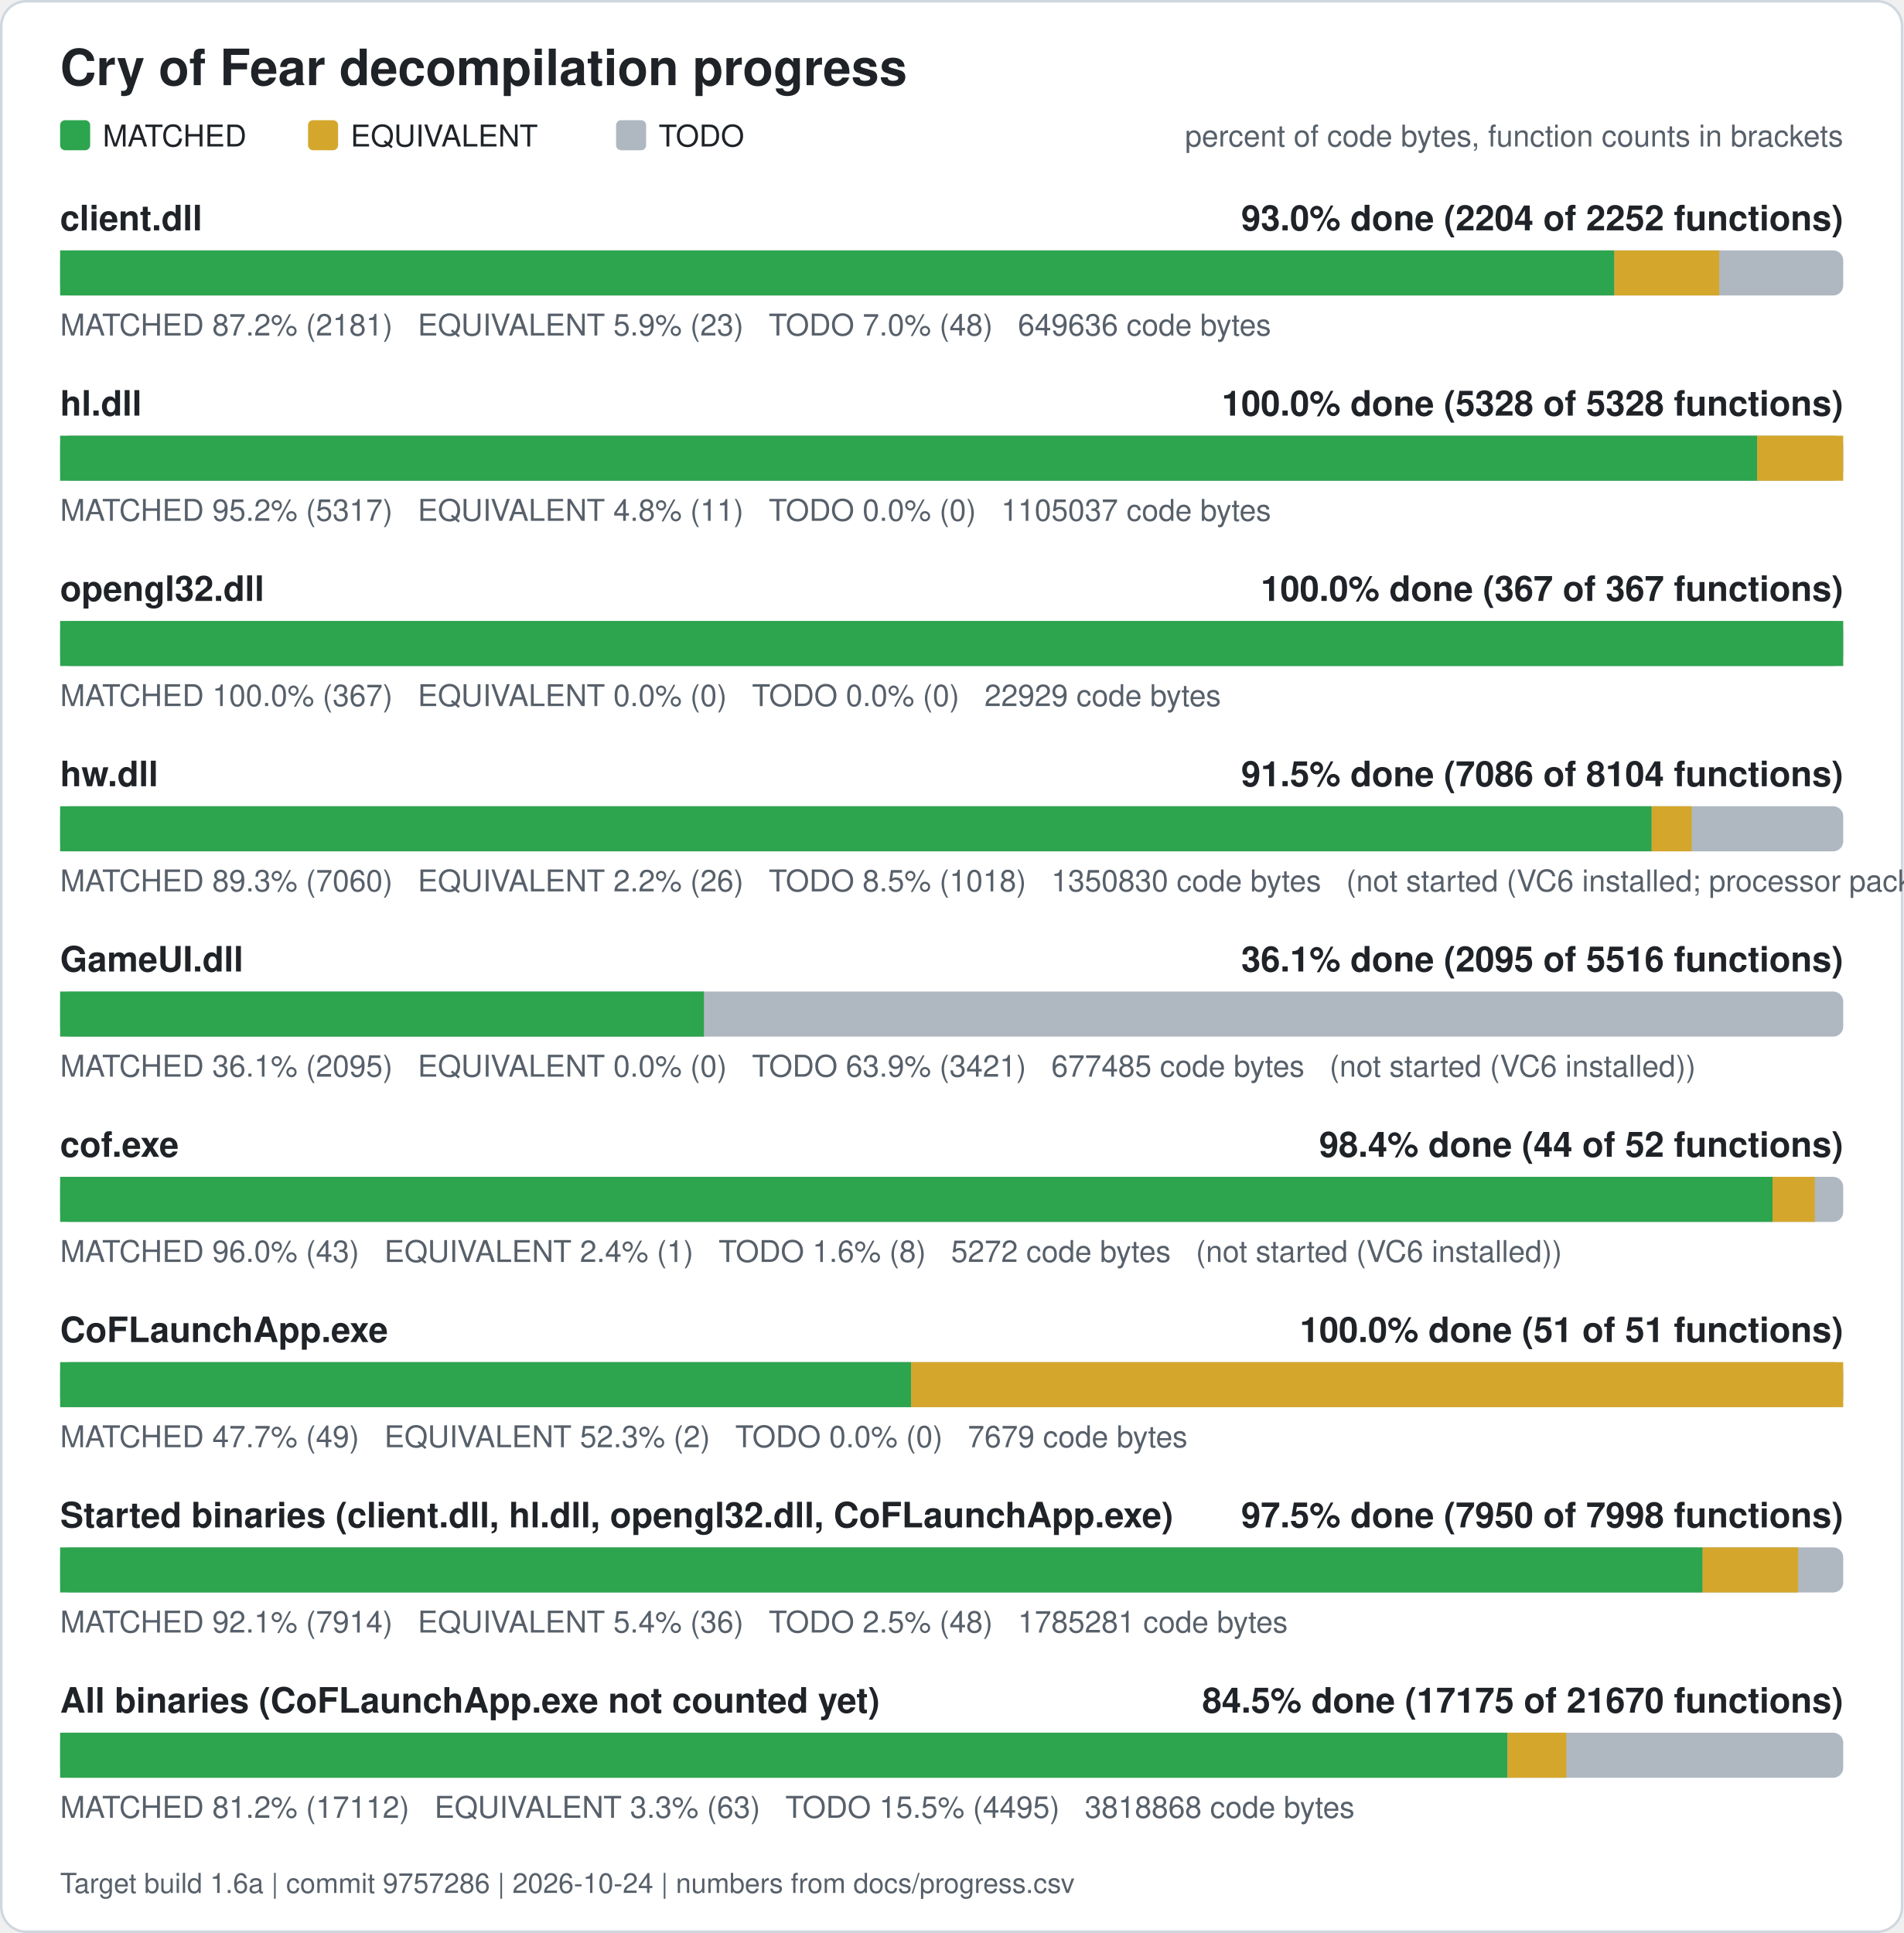
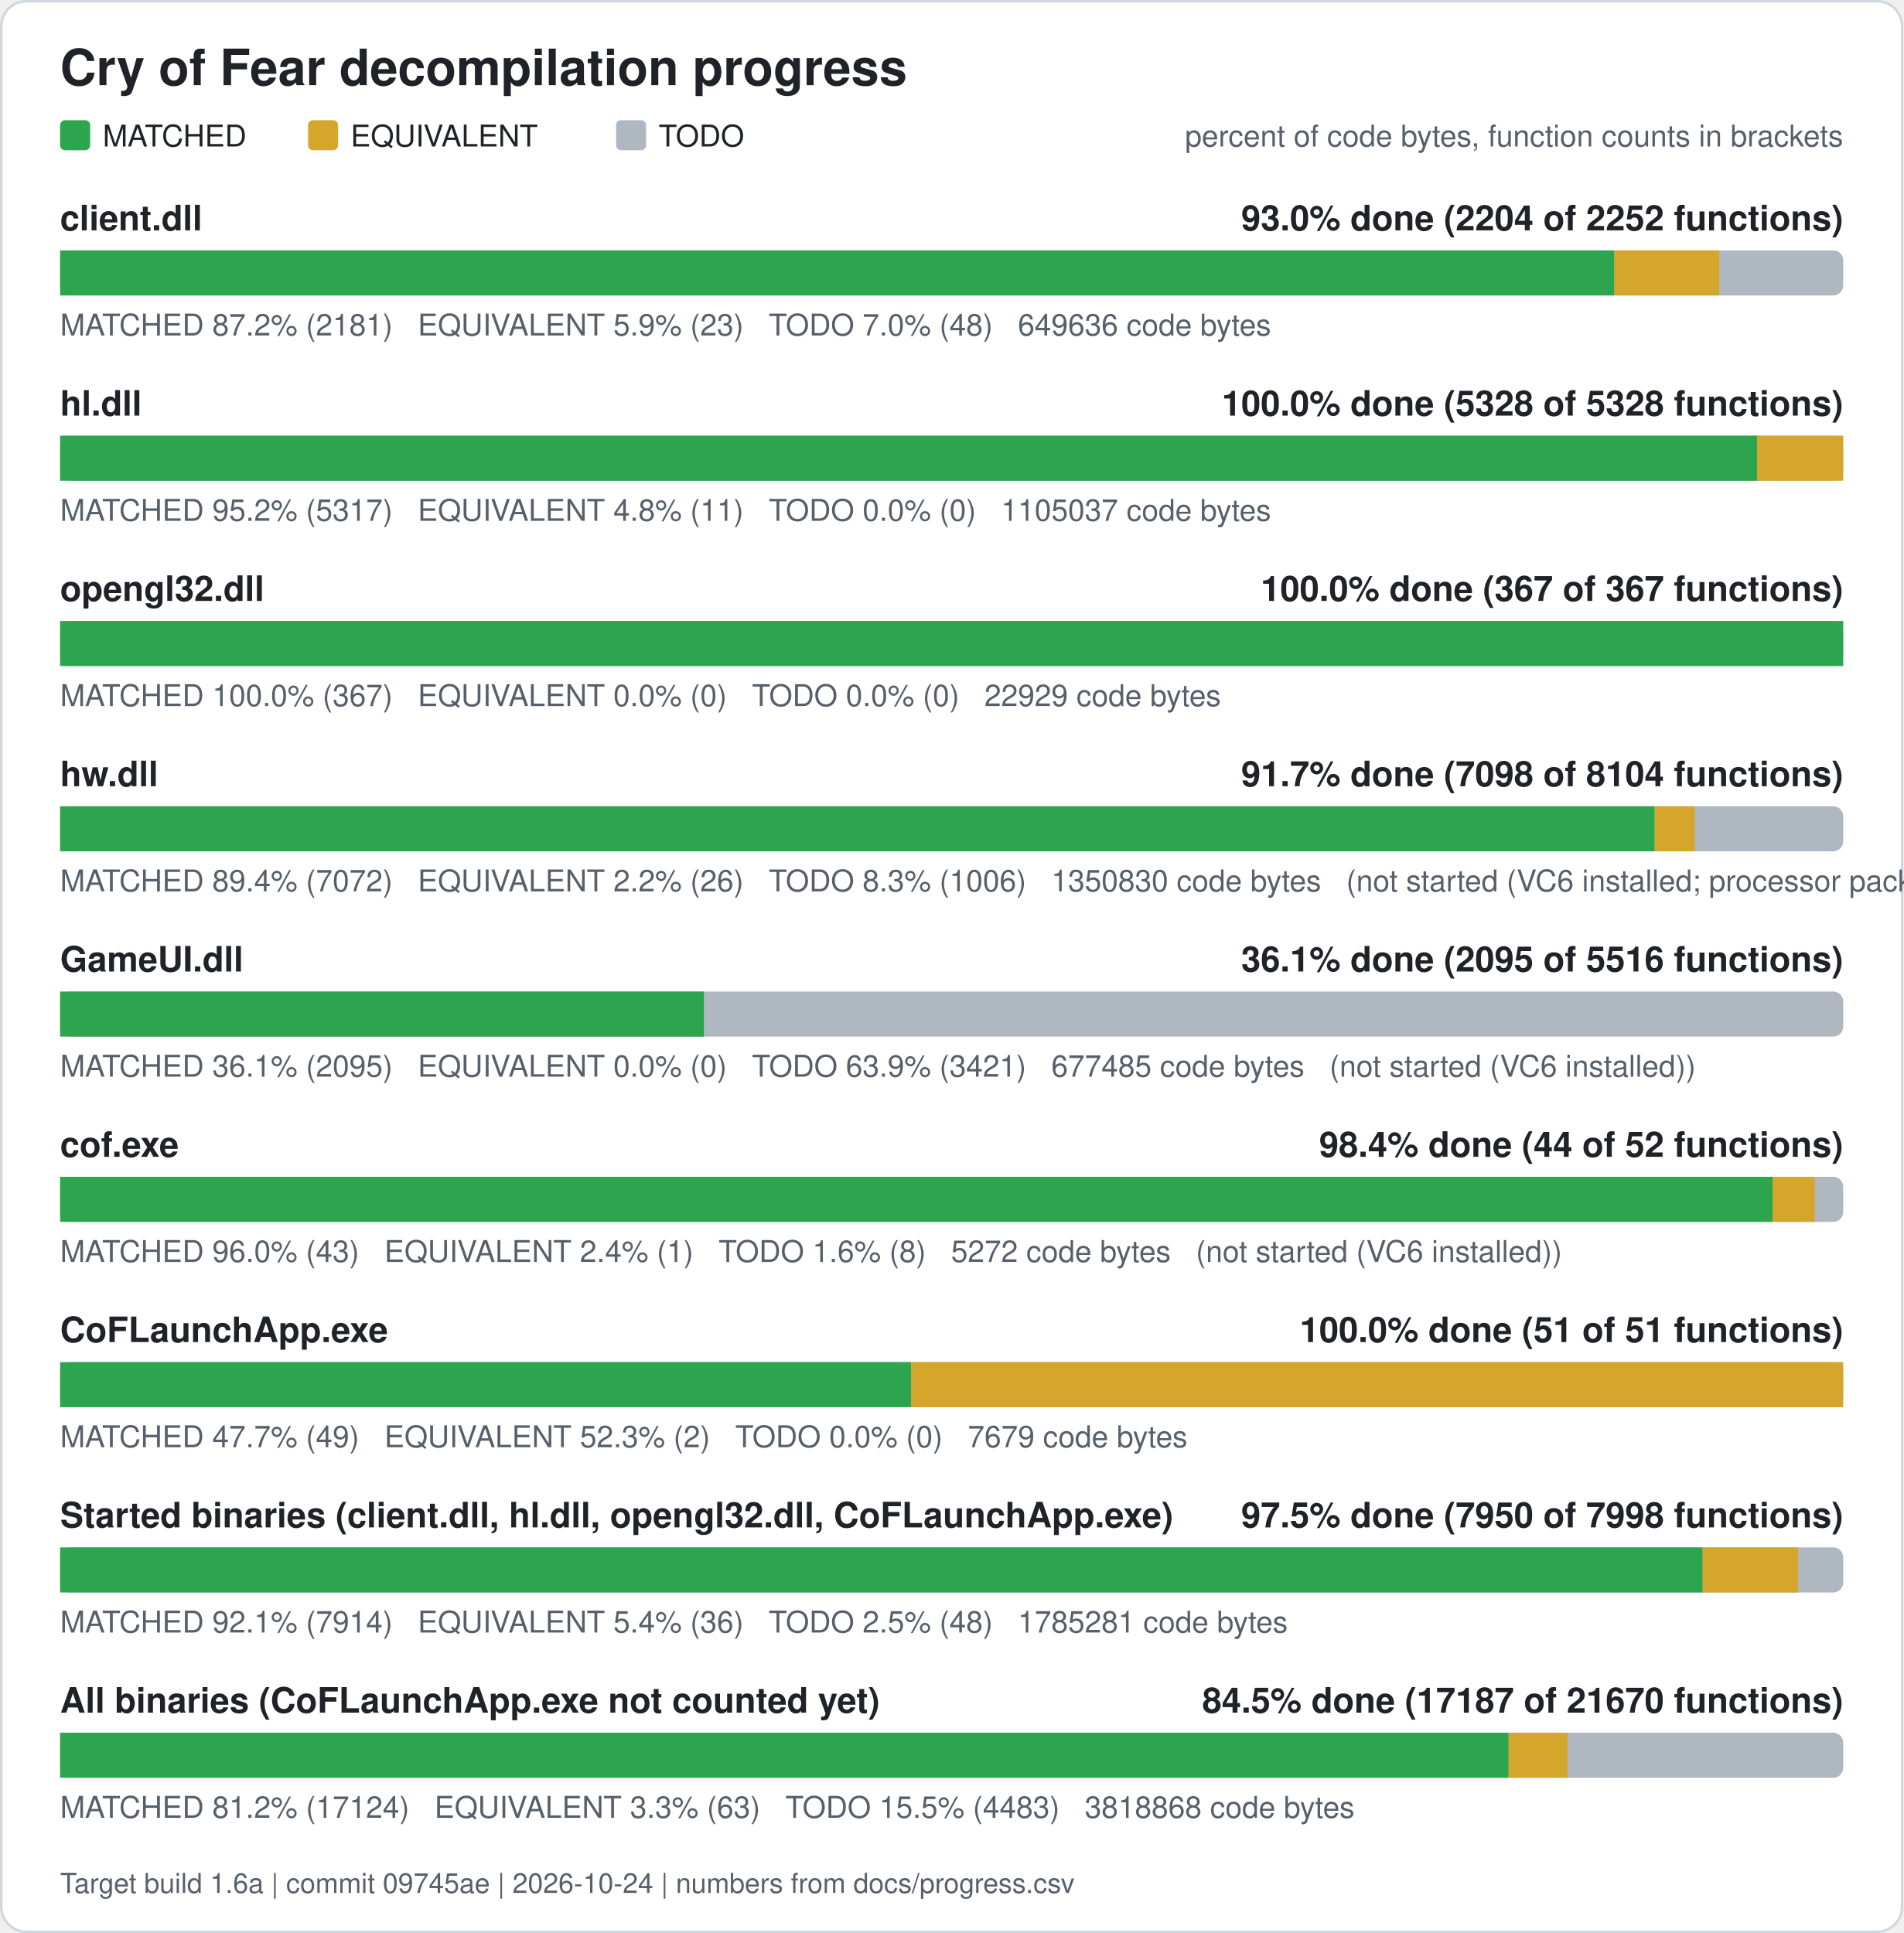
<svg xmlns="http://www.w3.org/2000/svg" width="760" height="772" viewBox="0 0 760 772" role="img" aria-label="Cry of Fear decompilation progress">
  <rect x="0.5" y="0.5" width="759" height="771" rx="10" fill="#ffffff" stroke="#d0d7de" />
  <text x="24" y="34" font-family="Segoe UI, Helvetica, Arial, sans-serif" font-size="20" font-weight="600" fill="#1f2328">Cry of Fear decompilation progress</text>
  <rect x="24" y="48" width="12" height="12" rx="2" fill="#2da44e" />
  <text x="41" y="58.5" font-family="Segoe UI, Helvetica, Arial, sans-serif" font-size="12" fill="#1f2328">MATCHED</text>
  <rect x="123" y="48" width="12" height="12" rx="2" fill="#d4a72c" />
  <text x="140" y="58.5" font-family="Segoe UI, Helvetica, Arial, sans-serif" font-size="12" fill="#1f2328">EQUIVALENT</text>
  <rect x="246" y="48" width="12" height="12" rx="2" fill="#afb8c1" />
  <text x="263" y="58.5" font-family="Segoe UI, Helvetica, Arial, sans-serif" font-size="12" fill="#1f2328">TODO</text>
  <text x="736" y="58.5" font-family="Segoe UI, Helvetica, Arial, sans-serif" font-size="12" fill="#57606a" text-anchor="end">percent of code bytes, function counts in brackets</text>
  <text x="24" y="92" font-family="Segoe UI, Helvetica, Arial, sans-serif" font-size="14" font-weight="600" fill="#1f2328">client.dll</text>
  <text x="736" y="92" font-family="Segoe UI, Helvetica, Arial, sans-serif" font-size="14" font-weight="600" fill="#1f2328" text-anchor="end">93.0% done (2204 of 2252 functions)</text>
  <rect x="24" y="100" width="712" height="18" rx="4" fill="#afb8c1" />
  <rect x="24.00" y="100" width="620.61" height="18" fill="#2da44e" />
  <rect x="644.61" y="100" width="41.89" height="18" fill="#d4a72c" />
  <text x="24" y="134" font-family="Segoe UI, Helvetica, Arial, sans-serif" font-size="12" fill="#57606a" xml:space="preserve">MATCHED 87.2% (2181)   EQUIVALENT 5.9% (23)   TODO 7.0% (48)   649636 code bytes</text>
  <text x="24" y="166" font-family="Segoe UI, Helvetica, Arial, sans-serif" font-size="14" font-weight="600" fill="#1f2328">hl.dll</text>
  <text x="736" y="166" font-family="Segoe UI, Helvetica, Arial, sans-serif" font-size="14" font-weight="600" fill="#1f2328" text-anchor="end">100.0% done (5328 of 5328 functions)</text>
  <rect x="24" y="174" width="712" height="18" rx="4" fill="#afb8c1" />
  <rect x="24.00" y="174" width="677.61" height="18" fill="#2da44e" />
  <rect x="701.61" y="174" width="34.39" height="18" fill="#d4a72c" />
  <text x="24" y="208" font-family="Segoe UI, Helvetica, Arial, sans-serif" font-size="12" fill="#57606a" xml:space="preserve">MATCHED 95.2% (5317)   EQUIVALENT 4.8% (11)   TODO 0.0% (0)   1105037 code bytes</text>
  <text x="24" y="240" font-family="Segoe UI, Helvetica, Arial, sans-serif" font-size="14" font-weight="600" fill="#1f2328">opengl32.dll</text>
  <text x="736" y="240" font-family="Segoe UI, Helvetica, Arial, sans-serif" font-size="14" font-weight="600" fill="#1f2328" text-anchor="end">100.0% done (367 of 367 functions)</text>
  <rect x="24" y="248" width="712" height="18" rx="4" fill="#afb8c1" />
  <rect x="24.00" y="248" width="712.00" height="18" fill="#2da44e" />
  <text x="24" y="282" font-family="Segoe UI, Helvetica, Arial, sans-serif" font-size="12" fill="#57606a" xml:space="preserve">MATCHED 100.0% (367)   EQUIVALENT 0.0% (0)   TODO 0.0% (0)   22929 code bytes</text>
  <text x="24" y="314" font-family="Segoe UI, Helvetica, Arial, sans-serif" font-size="14" font-weight="600" fill="#1f2328">hw.dll</text>
-   <text x="736" y="314" font-family="Segoe UI, Helvetica, Arial, sans-serif" font-size="14" font-weight="600" fill="#1f2328" text-anchor="end">91.5% done (7086 of 8104 functions)</text>
+   <text x="736" y="314" font-family="Segoe UI, Helvetica, Arial, sans-serif" font-size="14" font-weight="600" fill="#1f2328" text-anchor="end">91.7% done (7098 of 8104 functions)</text>
  <rect x="24" y="322" width="712" height="18" rx="4" fill="#afb8c1" />
-   <rect x="24.00" y="322" width="635.51" height="18" fill="#2da44e" />
-   <rect x="659.51" y="322" width="15.98" height="18" fill="#d4a72c" />
-   <text x="24" y="356" font-family="Segoe UI, Helvetica, Arial, sans-serif" font-size="12" fill="#57606a" xml:space="preserve">MATCHED 89.3% (7060)   EQUIVALENT 2.2% (26)   TODO 8.5% (1018)   1350830 code bytes   (not started (VC6 installed; processor pack and VS 2005 objects need those compilers))</text>
+   <rect x="24.00" y="322" width="636.72" height="18" fill="#2da44e" />
+   <rect x="660.72" y="322" width="15.98" height="18" fill="#d4a72c" />
+   <text x="24" y="356" font-family="Segoe UI, Helvetica, Arial, sans-serif" font-size="12" fill="#57606a" xml:space="preserve">MATCHED 89.4% (7072)   EQUIVALENT 2.2% (26)   TODO 8.3% (1006)   1350830 code bytes   (not started (VC6 installed; processor pack and VS 2005 objects need those compilers))</text>
  <text x="24" y="388" font-family="Segoe UI, Helvetica, Arial, sans-serif" font-size="14" font-weight="600" fill="#1f2328">GameUI.dll</text>
  <text x="736" y="388" font-family="Segoe UI, Helvetica, Arial, sans-serif" font-size="14" font-weight="600" fill="#1f2328" text-anchor="end">36.1% done (2095 of 5516 functions)</text>
  <rect x="24" y="396" width="712" height="18" rx="4" fill="#afb8c1" />
  <rect x="24.00" y="396" width="257.08" height="18" fill="#2da44e" />
  <text x="24" y="430" font-family="Segoe UI, Helvetica, Arial, sans-serif" font-size="12" fill="#57606a" xml:space="preserve">MATCHED 36.1% (2095)   EQUIVALENT 0.0% (0)   TODO 63.9% (3421)   677485 code bytes   (not started (VC6 installed))</text>
  <text x="24" y="462" font-family="Segoe UI, Helvetica, Arial, sans-serif" font-size="14" font-weight="600" fill="#1f2328">cof.exe</text>
  <text x="736" y="462" font-family="Segoe UI, Helvetica, Arial, sans-serif" font-size="14" font-weight="600" fill="#1f2328" text-anchor="end">98.4% done (44 of 52 functions)</text>
  <rect x="24" y="470" width="712" height="18" rx="4" fill="#afb8c1" />
  <rect x="24.00" y="470" width="683.77" height="18" fill="#2da44e" />
  <rect x="707.77" y="470" width="16.88" height="18" fill="#d4a72c" />
  <text x="24" y="504" font-family="Segoe UI, Helvetica, Arial, sans-serif" font-size="12" fill="#57606a" xml:space="preserve">MATCHED 96.0% (43)   EQUIVALENT 2.4% (1)   TODO 1.6% (8)   5272 code bytes   (not started (VC6 installed))</text>
  <text x="24" y="536" font-family="Segoe UI, Helvetica, Arial, sans-serif" font-size="14" font-weight="600" fill="#1f2328">CoFLaunchApp.exe</text>
  <text x="736" y="536" font-family="Segoe UI, Helvetica, Arial, sans-serif" font-size="14" font-weight="600" fill="#1f2328" text-anchor="end">100.0% done (51 of 51 functions)</text>
  <rect x="24" y="544" width="712" height="18" rx="4" fill="#afb8c1" />
  <rect x="24.00" y="544" width="339.82" height="18" fill="#2da44e" />
  <rect x="363.82" y="544" width="372.18" height="18" fill="#d4a72c" />
  <text x="24" y="578" font-family="Segoe UI, Helvetica, Arial, sans-serif" font-size="12" fill="#57606a" xml:space="preserve">MATCHED 47.7% (49)   EQUIVALENT 52.3% (2)   TODO 0.0% (0)   7679 code bytes</text>
  <text x="24" y="610" font-family="Segoe UI, Helvetica, Arial, sans-serif" font-size="14" font-weight="600" fill="#1f2328">Started binaries (client.dll, hl.dll, opengl32.dll, CoFLaunchApp.exe)</text>
  <text x="736" y="610" font-family="Segoe UI, Helvetica, Arial, sans-serif" font-size="14" font-weight="600" fill="#1f2328" text-anchor="end">97.5% done (7950 of 7998 functions)</text>
  <rect x="24" y="618" width="712" height="18" rx="4" fill="#afb8c1" />
  <rect x="24.00" y="618" width="655.86" height="18" fill="#2da44e" />
  <rect x="679.86" y="618" width="38.13" height="18" fill="#d4a72c" />
  <text x="24" y="652" font-family="Segoe UI, Helvetica, Arial, sans-serif" font-size="12" fill="#57606a" xml:space="preserve">MATCHED 92.1% (7914)   EQUIVALENT 5.4% (36)   TODO 2.5% (48)   1785281 code bytes</text>
  <text x="24" y="684" font-family="Segoe UI, Helvetica, Arial, sans-serif" font-size="14" font-weight="600" fill="#1f2328">All binaries (CoFLaunchApp.exe not counted yet)</text>
-   <text x="736" y="684" font-family="Segoe UI, Helvetica, Arial, sans-serif" font-size="14" font-weight="600" fill="#1f2328" text-anchor="end">84.5% done (17175 of 21670 functions)</text>
+   <text x="736" y="684" font-family="Segoe UI, Helvetica, Arial, sans-serif" font-size="14" font-weight="600" fill="#1f2328" text-anchor="end">84.5% done (17187 of 21670 functions)</text>
  <rect x="24" y="692" width="712" height="18" rx="4" fill="#afb8c1" />
-   <rect x="24.00" y="692" width="577.96" height="18" fill="#2da44e" />
-   <rect x="601.96" y="692" width="23.50" height="18" fill="#d4a72c" />
-   <text x="24" y="726" font-family="Segoe UI, Helvetica, Arial, sans-serif" font-size="12" fill="#57606a" xml:space="preserve">MATCHED 81.2% (17112)   EQUIVALENT 3.3% (63)   TODO 15.5% (4495)   3818868 code bytes</text>
-   <text x="24" y="756" font-family="Segoe UI, Helvetica, Arial, sans-serif" font-size="11" fill="#57606a">Target build 1.6a | commit 9757286 | 2026-10-24 | numbers from docs/progress.csv</text>
+   <rect x="24.00" y="692" width="578.38" height="18" fill="#2da44e" />
+   <rect x="602.38" y="692" width="23.50" height="18" fill="#d4a72c" />
+   <text x="24" y="726" font-family="Segoe UI, Helvetica, Arial, sans-serif" font-size="12" fill="#57606a" xml:space="preserve">MATCHED 81.2% (17124)   EQUIVALENT 3.3% (63)   TODO 15.5% (4483)   3818868 code bytes</text>
+   <text x="24" y="756" font-family="Segoe UI, Helvetica, Arial, sans-serif" font-size="11" fill="#57606a">Target build 1.6a | commit 09745ae | 2026-10-24 | numbers from docs/progress.csv</text>
</svg>
